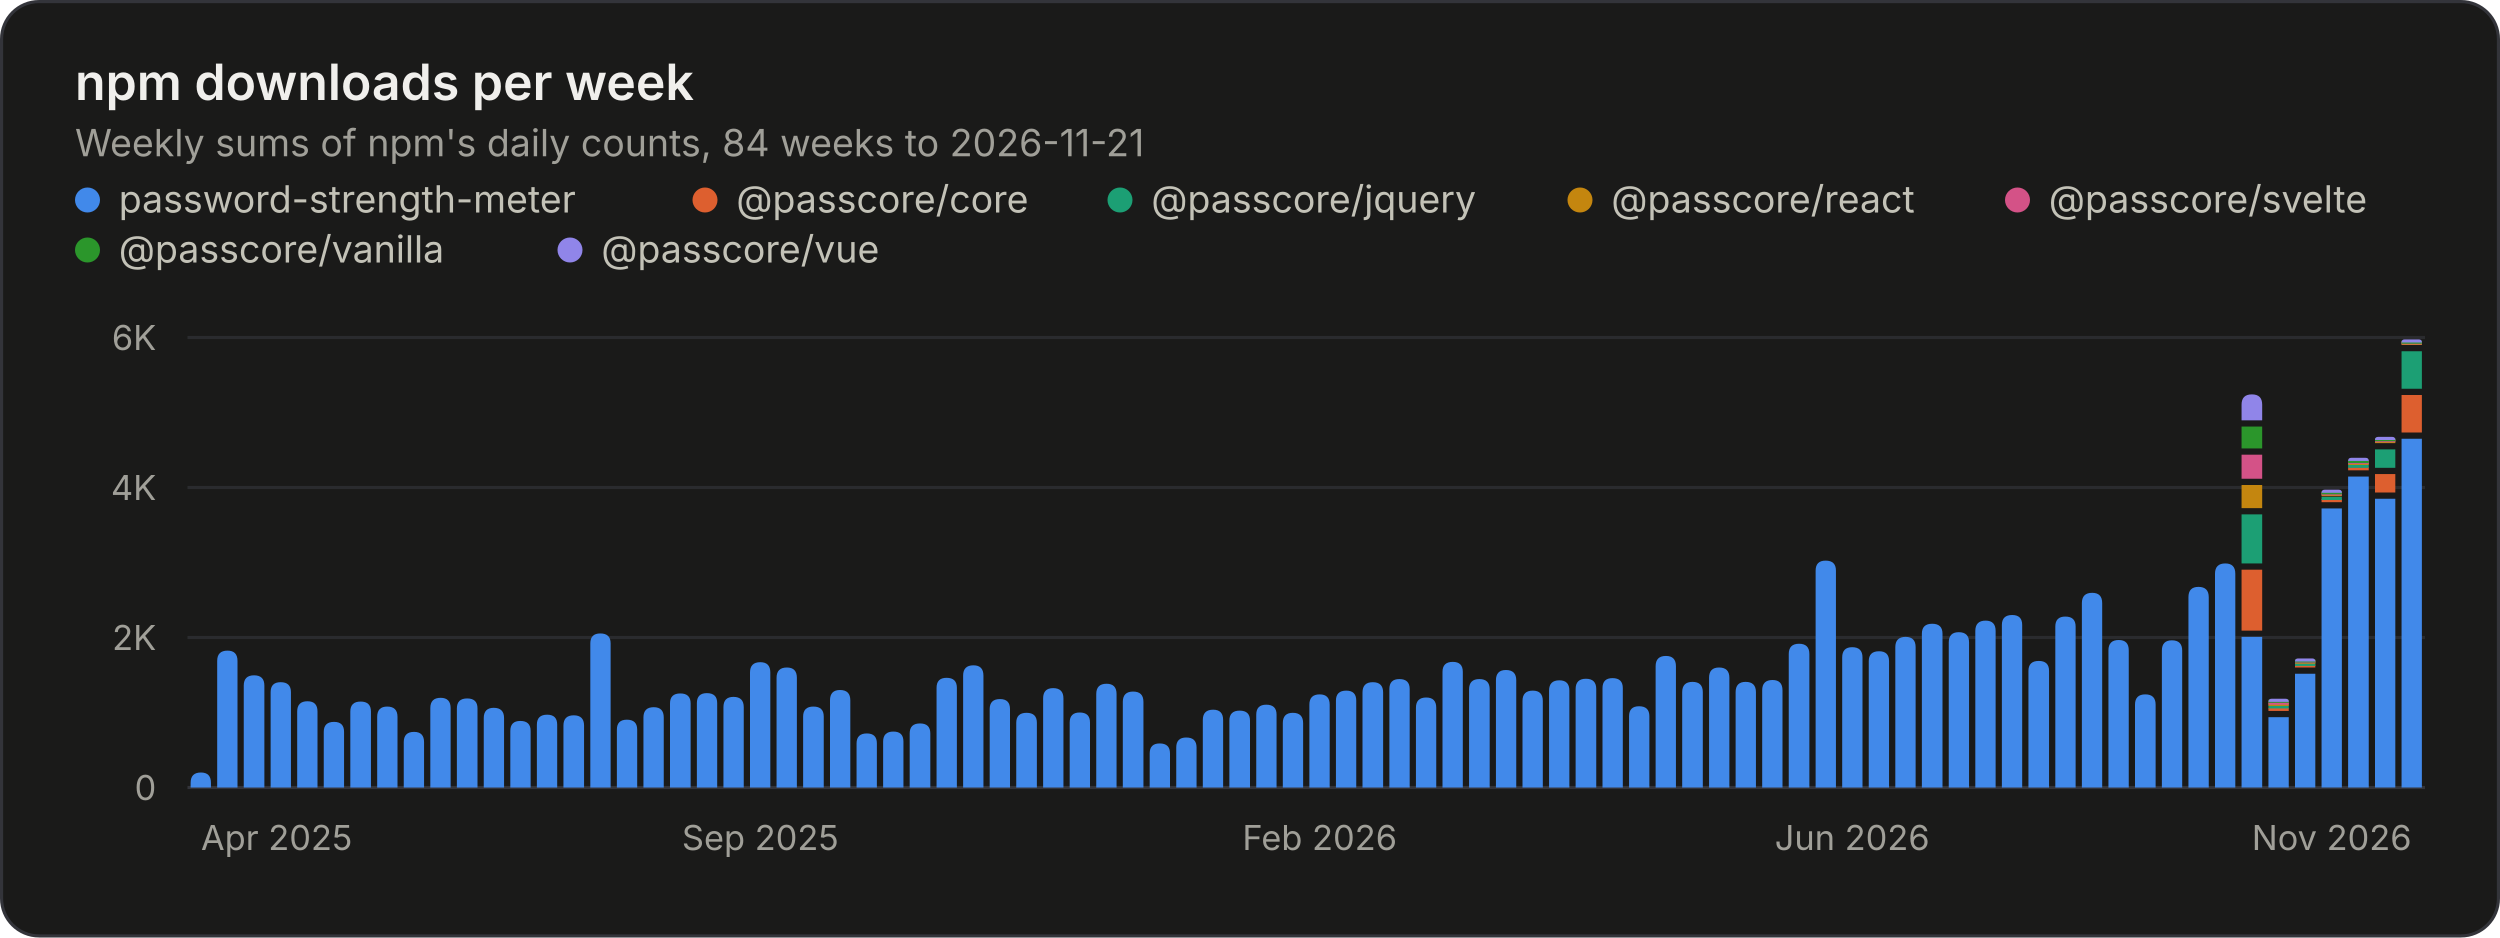
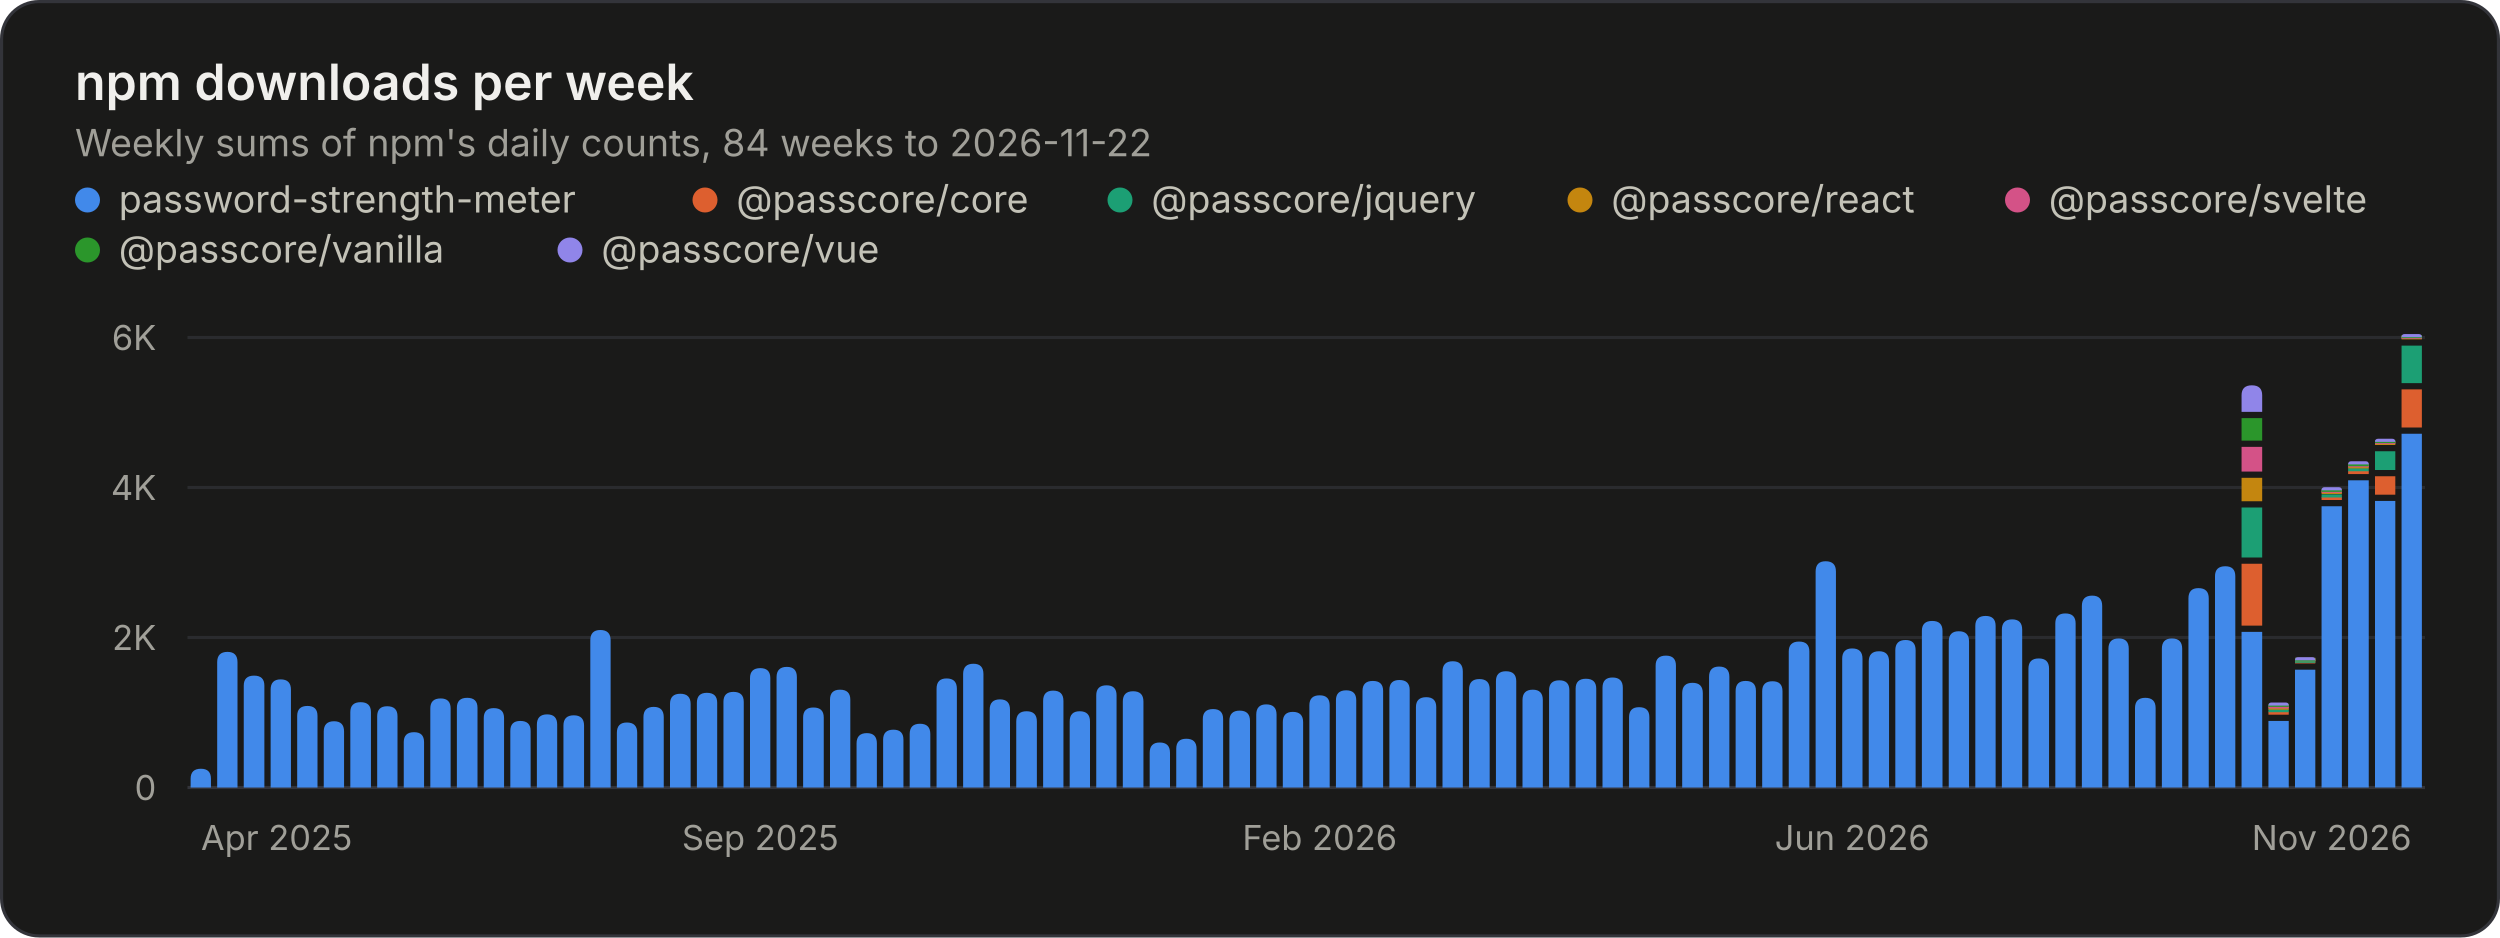
<svg xmlns="http://www.w3.org/2000/svg" width="800" height="300" viewBox="0 0 800 300" role="img" aria-labelledby="title desc">
  <style>.gs-rise{animation:gs-rise 1.1s ease-out backwards;transform-box:fill-box;transform-origin:bottom}@keyframes gs-rise{from{transform:scaleY(0)}to{transform:scaleY(1)}}@media (prefers-reduced-motion: reduce){.gs-rise{animation:none!important}}</style>
  <rect x="0.5" y="0.5" width="799" height="299" rx="12" fill="#1a1a19" stroke="#33343a" />
  <g font-family="&quot;IBM Plex Sans&quot;, system-ui, -apple-system, &quot;Segoe UI&quot;, sans-serif" font-size="11" fill="#c3c2b7" style="font-variant-numeric:tabular-nums">
    <text x="24" y="32" fill="#f0efec" font-size="16" font-weight="600">npm downloads per week</text>
-     <text x="24.0" y="50.0" fill="#a09f98" font-size="12">Weekly sums of npm's daily counts, 84 weeks to 2026-11-21</text>
+     <text x="24.0" y="50.0" fill="#a09f98" font-size="12">Weekly sums of npm's daily counts, 84 weeks to 2026-11-22</text>
    <circle cx="28" cy="64" r="4" fill="#4189ea" />
    <text x="38.0" y="68.0" fill="#c3c2b7" font-size="12">password-strength-meter</text>
    <circle cx="225.6" cy="64" r="4" fill="#dd5f2f" />
    <text x="235.6" y="68.0" fill="#c3c2b7" font-size="12">@passcore/core</text>
    <circle cx="358.4" cy="64" r="4" fill="#1c9f74" />
    <text x="368.4" y="68.0" fill="#c3c2b7" font-size="12">@passcore/jquery</text>
    <circle cx="505.6" cy="64" r="4" fill="#c4860f" />
    <text x="515.6" y="68.0" fill="#c3c2b7" font-size="12">@passcore/react</text>
    <circle cx="645.6" cy="64" r="4" fill="#d45287" />
    <text x="655.6" y="68.0" fill="#c3c2b7" font-size="12">@passcore/svelte</text>
    <circle cx="28" cy="80" r="4" fill="#2b962b" />
    <text x="38.0" y="84.0" fill="#c3c2b7" font-size="12">@passcore/vanilla</text>
    <circle cx="182.4" cy="80" r="4" fill="#9085e9" />
    <text x="192.4" y="84.0" fill="#c3c2b7" font-size="12">@passcore/vue</text>
    <line x1="60.0" x2="776.0" y1="252.0" y2="252.0" stroke="#33343a" />
    <text x="50.0" y="256.0" fill="#a09f98" text-anchor="end">0</text>
    <line x1="60.0" x2="776.0" y1="204.0" y2="204.0" stroke="#2a2b2e" />
    <text x="50.0" y="208.0" fill="#a09f98" text-anchor="end">2K</text>
    <line x1="60.0" x2="776.0" y1="156.0" y2="156.0" stroke="#2a2b2e" />
    <text x="50.0" y="160.0" fill="#a09f98" text-anchor="end">4K</text>
    <line x1="60.0" x2="776.0" y1="108.0" y2="108.0" stroke="#2a2b2e" />
    <text x="50.0" y="112.0" fill="#a09f98" text-anchor="end">6K</text>
    <text x="64.3" y="272.0" fill="#a09f98">Apr 2025</text>
    <text x="243.3" y="272.0" fill="#a09f98" text-anchor="middle">Sep 2025</text>
    <text x="422.3" y="272.0" fill="#a09f98" text-anchor="middle">Feb 2026</text>
    <text x="592.7" y="272.0" fill="#a09f98" text-anchor="middle">Jun 2026</text>
    <text x="771.7" y="272.0" fill="#a09f98" text-anchor="end">Nov 2026</text>
    <g class="gs-rise">
-       <path d="M61.0 252.0V250.5Q61.0 247.2 64.3 247.2H64.3Q67.5 247.2 67.5 250.5V252.0ZM69.5 252.0V211.5Q69.5 208.2 72.8 208.2H72.8Q76.0 208.2 76.0 211.5V252.0Z" fill="#4189ea" />
+       <path d="M61.0 252.0V249.2Q61.0 246.0 64.3 246.0H64.3Q67.5 246.0 67.5 249.2V252.0ZM69.5 252.0V211.9Q69.5 208.6 72.8 208.6H72.8Q76.0 208.6 76.0 211.9V252.0Z" fill="#4189ea" />
    </g>
    <g class="gs-rise" style="animation-delay:12ms">
-       <path d="M78.0 252.0V219.4Q78.0 216.1 81.3 216.1H81.3Q84.6 216.1 84.6 219.4V252.0Z" fill="#4189ea" />
+       <path d="M78.0 252.0V219.4Q78.0 216.2 81.3 216.2H81.3Q84.6 216.2 84.6 219.4V252.0Z" fill="#4189ea" />
    </g>
    <g class="gs-rise" style="animation-delay:18ms">
-       <path d="M86.6 252.0V221.5Q86.6 218.3 89.8 218.3H89.8Q93.1 218.3 93.1 221.5V252.0ZM95.1 252.0V227.7Q95.1 224.4 98.4 224.4H98.4Q101.6 224.4 101.6 227.7V252.0Z" fill="#4189ea" />
+       <path d="M86.6 252.0V220.7Q86.6 217.4 89.8 217.4H89.8Q93.1 217.4 93.1 220.7V252.0ZM95.1 252.0V229.1Q95.1 225.9 98.4 225.9H98.4Q101.6 225.9 101.6 229.1V252.0Z" fill="#4189ea" />
    </g>
    <g class="gs-rise" style="animation-delay:30ms">
-       <path d="M103.6 252.0V234.2Q103.6 231.0 106.9 231.0H106.9Q110.1 231.0 110.1 234.2V252.0Z" fill="#4189ea" />
+       <path d="M103.6 252.0V234.1Q103.6 230.8 106.9 230.8H106.9Q110.1 230.8 110.1 234.1V252.0Z" fill="#4189ea" />
    </g>
    <g class="gs-rise" style="animation-delay:36ms">
-       <path d="M112.1 252.0V227.7Q112.1 224.5 115.4 224.5H115.4Q118.7 224.5 118.7 227.7V252.0Z" fill="#4189ea" />
+       <path d="M112.1 252.0V227.9Q112.1 224.7 115.4 224.7H115.4Q118.7 224.7 118.7 227.9V252.0Z" fill="#4189ea" />
    </g>
    <g class="gs-rise" style="animation-delay:42ms">
-       <path d="M120.7 252.0V229.4Q120.7 226.1 123.9 226.1H123.9Q127.2 226.1 127.2 229.4V252.0ZM129.2 252.0V237.5Q129.2 234.2 132.5 234.2H132.5Q135.7 234.2 135.7 237.5V252.0Z" fill="#4189ea" />
+       <path d="M120.7 252.0V229.2Q120.7 226.0 123.9 226.0H123.9Q127.2 226.0 127.2 229.2V252.0ZM129.2 252.0V237.5Q129.2 234.3 132.5 234.3H132.5Q135.7 234.3 135.7 237.5V252.0Z" fill="#4189ea" />
    </g>
    <g class="gs-rise" style="animation-delay:54ms">
-       <path d="M137.7 252.0V226.6Q137.7 223.3 141.0 223.3H141.0Q144.2 223.3 144.2 226.6V252.0Z" fill="#4189ea" />
+       <path d="M137.7 252.0V226.7Q137.7 223.5 141.0 223.5H141.0Q144.2 223.5 144.2 226.7V252.0Z" fill="#4189ea" />
    </g>
    <g class="gs-rise" style="animation-delay:60ms">
-       <path d="M146.2 252.0V226.7Q146.2 223.5 149.5 223.5H149.5Q152.8 223.5 152.8 226.7V252.0ZM154.8 252.0V229.8Q154.8 226.5 158.0 226.5H158.0Q161.3 226.5 161.3 229.8V252.0Z" fill="#4189ea" />
+       <path d="M146.2 252.0V226.5Q146.2 223.3 149.5 223.3H149.5Q152.8 223.3 152.8 226.5V252.0ZM154.8 252.0V229.8Q154.8 226.6 158.0 226.6H158.0Q161.3 226.6 161.3 229.8V252.0Z" fill="#4189ea" />
    </g>
    <g class="gs-rise" style="animation-delay:71ms">
      <path d="M163.3 252.0V233.9Q163.3 230.7 166.5 230.7H166.5Q169.8 230.7 169.8 233.9V252.0Z" fill="#4189ea" />
    </g>
    <g class="gs-rise" style="animation-delay:77ms">
-       <path d="M171.8 252.0V231.9Q171.8 228.7 175.1 228.7H175.1Q178.3 228.7 178.3 231.9V252.0Z" fill="#4189ea" />
+       <path d="M171.8 252.0V231.9Q171.8 228.6 175.1 228.6H175.1Q178.3 228.6 178.3 231.9V252.0Z" fill="#4189ea" />
    </g>
    <g class="gs-rise" style="animation-delay:83ms">
-       <path d="M180.3 252.0V232.2Q180.3 228.9 183.6 228.9H183.6Q186.9 228.9 186.9 232.2V252.0ZM188.9 252.0V205.9Q188.9 202.7 192.1 202.7H192.1Q195.4 202.7 195.4 205.9V252.0Z" fill="#4189ea" />
+       <path d="M180.3 252.0V232.2Q180.3 228.9 183.6 228.9H183.6Q186.9 228.9 186.9 232.2V252.0ZM188.9 252.0V204.9Q188.9 201.6 192.1 201.6H192.1Q195.4 201.6 195.4 204.9V252.0Z" fill="#4189ea" />
    </g>
    <g class="gs-rise" style="animation-delay:95ms">
-       <path d="M197.4 252.0V233.5Q197.4 230.3 200.6 230.3H200.6Q203.9 230.3 203.9 233.5V252.0Z" fill="#4189ea" />
+       <path d="M197.4 252.0V234.5Q197.4 231.2 200.6 231.2H200.6Q203.9 231.2 203.9 234.5V252.0Z" fill="#4189ea" />
    </g>
    <g class="gs-rise" style="animation-delay:101ms">
-       <path d="M205.9 252.0V229.6Q205.9 226.3 209.2 226.3H209.2Q212.4 226.3 212.4 229.6V252.0ZM214.4 252.0V225.1Q214.4 221.9 217.7 221.9H217.7Q221.0 221.9 221.0 225.1V252.0Z" fill="#4189ea" />
+       <path d="M205.9 252.0V229.5Q205.9 226.2 209.2 226.2H209.2Q212.4 226.2 212.4 229.5V252.0ZM214.4 252.0V225.3Q214.4 222.0 217.7 222.0H217.7Q221.0 222.0 221.0 225.3V252.0Z" fill="#4189ea" />
    </g>
    <g class="gs-rise" style="animation-delay:113ms">
-       <path d="M223.0 252.0V225.0Q223.0 221.8 226.2 221.8H226.2Q229.5 221.8 229.5 225.0V252.0Z" fill="#4189ea" />
+       <path d="M223.0 252.0V224.9Q223.0 221.7 226.2 221.7H226.2Q229.5 221.7 229.5 224.9V252.0Z" fill="#4189ea" />
    </g>
    <g class="gs-rise" style="animation-delay:119ms">
-       <path d="M231.5 252.0V226.3Q231.5 223.0 234.7 223.0H234.7Q238.0 223.0 238.0 226.3V252.0Z" fill="#4189ea" />
+       <path d="M231.5 252.0V224.6Q231.5 221.4 234.7 221.4H234.7Q238.0 221.4 238.0 224.6V252.0Z" fill="#4189ea" />
    </g>
    <g class="gs-rise" style="animation-delay:125ms">
-       <path d="M240.0 252.0V215.2Q240.0 211.9 243.3 211.9H243.3Q246.5 211.9 246.5 215.2V252.0ZM248.5 252.0V216.9Q248.5 213.6 251.8 213.6H251.8Q255.0 213.6 255.0 216.9V252.0Z" fill="#4189ea" />
+       <path d="M240.0 252.0V217.0Q240.0 213.8 243.3 213.8H243.3Q246.5 213.8 246.5 217.0V252.0ZM248.5 252.0V216.7Q248.5 213.4 251.8 213.4H251.8Q255.0 213.4 255.0 216.7V252.0Z" fill="#4189ea" />
    </g>
    <g class="gs-rise" style="animation-delay:137ms">
-       <path d="M257.0 252.0V229.3Q257.0 226.1 260.3 226.1H260.3Q263.6 226.1 263.6 229.3V252.0Z" fill="#4189ea" />
+       <path d="M257.0 252.0V229.6Q257.0 226.4 260.3 226.4H260.3Q263.6 226.4 263.6 229.6V252.0Z" fill="#4189ea" />
    </g>
    <g class="gs-rise" style="animation-delay:143ms">
-       <path d="M265.6 252.0V224.1Q265.6 220.8 268.8 220.8H268.8Q272.1 220.8 272.1 224.1V252.0ZM274.1 252.0V237.9Q274.1 234.7 277.4 234.7H277.4Q280.6 234.7 280.6 237.9V252.0Z" fill="#4189ea" />
+       <path d="M265.6 252.0V223.9Q265.6 220.7 268.8 220.7H268.8Q272.1 220.7 272.1 223.9V252.0ZM274.1 252.0V237.9Q274.1 234.6 277.4 234.6H277.4Q280.6 234.6 280.6 237.9V252.0Z" fill="#4189ea" />
    </g>
    <g class="gs-rise" style="animation-delay:155ms">
-       <path d="M282.6 252.0V237.3Q282.6 234.1 285.9 234.1H285.9Q289.1 234.1 289.1 237.3V252.0Z" fill="#4189ea" />
+       <path d="M282.6 252.0V236.7Q282.6 233.5 285.9 233.5H285.9Q289.1 233.5 289.1 236.7V252.0Z" fill="#4189ea" />
    </g>
    <g class="gs-rise" style="animation-delay:161ms">
-       <path d="M291.1 252.0V234.7Q291.1 231.5 294.4 231.5H294.4Q297.7 231.5 297.7 234.7V252.0Z" fill="#4189ea" />
+       <path d="M291.1 252.0V234.9Q291.1 231.6 294.4 231.6H294.4Q297.7 231.6 297.7 234.9V252.0Z" fill="#4189ea" />
    </g>
    <g class="gs-rise" style="animation-delay:167ms">
-       <path d="M299.7 252.0V220.1Q299.7 216.9 302.9 216.9H302.9Q306.2 216.9 306.2 220.1V252.0ZM308.2 252.0V216.2Q308.2 212.9 311.5 212.9H311.5Q314.7 212.9 314.7 216.2V252.0Z" fill="#4189ea" />
+       <path d="M299.7 252.0V220.4Q299.7 217.1 302.9 217.1H302.9Q306.2 217.1 306.2 220.4V252.0ZM308.2 252.0V215.7Q308.2 212.4 311.5 212.4H311.5Q314.7 212.4 314.7 215.7V252.0Z" fill="#4189ea" />
    </g>
    <g class="gs-rise" style="animation-delay:179ms">
-       <path d="M316.7 252.0V226.9Q316.7 223.7 320.0 223.7H320.0Q323.2 223.7 323.2 226.9V252.0Z" fill="#4189ea" />
+       <path d="M316.7 252.0V227.1Q316.7 223.8 320.0 223.8H320.0Q323.2 223.8 323.2 227.1V252.0Z" fill="#4189ea" />
    </g>
    <g class="gs-rise" style="animation-delay:185ms">
-       <path d="M325.2 252.0V231.3Q325.2 228.1 328.5 228.1H328.5Q331.8 228.1 331.8 231.3V252.0ZM333.8 252.0V223.5Q333.8 220.2 337.0 220.2H337.0Q340.3 220.2 340.3 223.5V252.0Z" fill="#4189ea" />
+       <path d="M325.2 252.0V230.9Q325.2 227.6 328.5 227.6H328.5Q331.8 227.6 331.8 230.9V252.0ZM333.8 252.0V224.3Q333.8 221.0 337.0 221.0H337.0Q340.3 221.0 340.3 224.3V252.0Z" fill="#4189ea" />
    </g>
    <g class="gs-rise" style="animation-delay:196ms">
-       <path d="M342.3 252.0V231.2Q342.3 228.0 345.5 228.0H345.5Q348.8 228.0 348.8 231.2V252.0Z" fill="#4189ea" />
+       <path d="M342.3 252.0V230.9Q342.3 227.6 345.5 227.6H345.5Q348.8 227.6 348.8 230.9V252.0Z" fill="#4189ea" />
    </g>
    <g class="gs-rise" style="animation-delay:202ms">
-       <path d="M350.8 252.0V222.1Q350.8 218.8 354.1 218.8H354.1Q357.3 218.8 357.3 222.1V252.0Z" fill="#4189ea" />
+       <path d="M350.8 252.0V222.5Q350.8 219.3 354.1 219.3H354.1Q357.3 219.3 357.3 222.5V252.0Z" fill="#4189ea" />
    </g>
    <g class="gs-rise" style="animation-delay:208ms">
-       <path d="M359.3 252.0V224.6Q359.3 221.3 362.6 221.3H362.6Q365.9 221.3 365.9 224.6V252.0ZM367.9 252.0V241.1Q367.9 237.9 371.1 237.9H371.1Q374.4 237.9 374.4 241.1V252.0Z" fill="#4189ea" />
+       <path d="M359.3 252.0V224.5Q359.3 221.2 362.6 221.2H362.6Q365.9 221.2 365.9 224.5V252.0ZM367.9 252.0V240.9Q367.9 237.6 371.1 237.6H371.1Q374.4 237.6 374.4 240.9V252.0Z" fill="#4189ea" />
    </g>
    <g class="gs-rise" style="animation-delay:220ms">
-       <path d="M376.4 252.0V239.2Q376.4 236.0 379.6 236.0H379.6Q382.9 236.0 382.9 239.2V252.0Z" fill="#4189ea" />
+       <path d="M376.4 252.0V239.6Q376.4 236.4 379.6 236.4H379.6Q382.9 236.4 382.9 239.6V252.0Z" fill="#4189ea" />
    </g>
    <g class="gs-rise" style="animation-delay:226ms">
-       <path d="M384.9 252.0V230.4Q384.9 227.1 388.2 227.1H388.2Q391.4 227.1 391.4 230.4V252.0ZM393.4 252.0V230.6Q393.4 227.4 396.7 227.4H396.7Q400.0 227.4 400.0 230.6V252.0Z" fill="#4189ea" />
+       <path d="M384.9 252.0V230.1Q384.9 226.9 388.2 226.9H388.2Q391.4 226.9 391.4 230.1V252.0ZM393.4 252.0V230.7Q393.4 227.4 396.7 227.4H396.7Q400.0 227.4 400.0 230.7V252.0Z" fill="#4189ea" />
    </g>
    <g class="gs-rise" style="animation-delay:238ms">
-       <path d="M402.0 252.0V228.7Q402.0 225.5 405.2 225.5H405.2Q408.5 225.5 408.5 228.7V252.0Z" fill="#4189ea" />
+       <path d="M402.0 252.0V228.7Q402.0 225.4 405.2 225.4H405.2Q408.5 225.4 408.5 228.7V252.0Z" fill="#4189ea" />
    </g>
    <g class="gs-rise" style="animation-delay:244ms">
-       <path d="M410.5 252.0V231.4Q410.5 228.1 413.7 228.1H413.7Q417.0 228.1 417.0 231.4V252.0Z" fill="#4189ea" />
+       <path d="M410.5 252.0V231.1Q410.5 227.8 413.7 227.8H413.7Q417.0 227.8 417.0 231.1V252.0Z" fill="#4189ea" />
    </g>
    <g class="gs-rise" style="animation-delay:250ms">
-       <path d="M419.0 252.0V225.5Q419.0 222.2 422.3 222.2H422.3Q425.5 222.2 425.5 225.5V252.0ZM427.5 252.0V224.2Q427.5 221.0 430.8 221.0H430.8Q434.0 221.0 434.0 224.2V252.0Z" fill="#4189ea" />
+       <path d="M419.0 252.0V225.7Q419.0 222.5 422.3 222.5H422.3Q425.5 222.5 425.5 225.7V252.0ZM427.5 252.0V224.1Q427.5 220.9 430.8 220.9H430.8Q434.0 220.9 434.0 224.1V252.0Z" fill="#4189ea" />
    </g>
    <g class="gs-rise" style="animation-delay:262ms">
-       <path d="M436.0 252.0V221.6Q436.0 218.3 439.3 218.3H439.3Q442.6 218.3 442.6 221.6V252.0Z" fill="#4189ea" />
+       <path d="M436.0 252.0V221.1Q436.0 217.9 439.3 217.9H439.3Q442.6 217.9 442.6 221.1V252.0Z" fill="#4189ea" />
    </g>
    <g class="gs-rise" style="animation-delay:268ms">
-       <path d="M444.6 252.0V220.5Q444.6 217.3 447.8 217.3H447.8Q451.1 217.3 451.1 220.5V252.0ZM453.1 252.0V226.5Q453.1 223.2 456.4 223.2H456.4Q459.6 223.2 459.6 226.5V252.0Z" fill="#4189ea" />
+       <path d="M444.6 252.0V220.8Q444.6 217.6 447.8 217.6H447.8Q451.1 217.6 451.1 220.8V252.0ZM453.1 252.0V226.3Q453.1 223.1 456.4 223.1H456.4Q459.6 223.1 459.6 226.3V252.0Z" fill="#4189ea" />
    </g>
    <g class="gs-rise" style="animation-delay:280ms">
-       <path d="M461.6 252.0V215.0Q461.6 211.8 464.9 211.8H464.9Q468.1 211.8 468.1 215.0V252.0Z" fill="#4189ea" />
+       <path d="M461.6 252.0V214.9Q461.6 211.6 464.9 211.6H464.9Q468.1 211.6 468.1 214.9V252.0Z" fill="#4189ea" />
    </g>
    <g class="gs-rise" style="animation-delay:286ms">
      <path d="M470.1 252.0V220.6Q470.1 217.3 473.4 217.3H473.4Q476.7 217.3 476.7 220.6V252.0Z" fill="#4189ea" />
    </g>
    <g class="gs-rise" style="animation-delay:292ms">
-       <path d="M478.7 252.0V217.7Q478.7 214.4 481.9 214.4H481.9Q485.2 214.4 485.2 217.7V252.0ZM487.2 252.0V224.3Q487.2 221.0 490.5 221.0H490.5Q493.7 221.0 493.7 224.3V252.0Z" fill="#4189ea" />
+       <path d="M478.7 252.0V218.0Q478.7 214.8 481.9 214.8H481.9Q485.2 214.8 485.2 218.0V252.0ZM487.2 252.0V224.0Q487.2 220.7 490.5 220.7H490.5Q493.7 220.7 493.7 224.0V252.0Z" fill="#4189ea" />
    </g>
    <g class="gs-rise" style="animation-delay:304ms">
-       <path d="M495.7 252.0V221.0Q495.7 217.7 499.0 217.7H499.0Q502.2 217.7 502.2 221.0V252.0Z" fill="#4189ea" />
+       <path d="M495.7 252.0V220.9Q495.7 217.7 499.0 217.7H499.0Q502.2 217.7 502.2 220.9V252.0Z" fill="#4189ea" />
    </g>
    <g class="gs-rise" style="animation-delay:310ms">
-       <path d="M504.2 252.0V220.5Q504.2 217.2 507.5 217.2H507.5Q510.8 217.2 510.8 220.5V252.0ZM512.8 252.0V220.2Q512.8 217.0 516.0 217.0H516.0Q519.3 217.0 519.3 220.2V252.0Z" fill="#4189ea" />
+       <path d="M504.2 252.0V220.4Q504.2 217.2 507.5 217.2H507.5Q510.8 217.2 510.8 220.4V252.0ZM512.8 252.0V220.1Q512.8 216.8 516.0 216.8H516.0Q519.3 216.8 519.3 220.1V252.0Z" fill="#4189ea" />
    </g>
    <g class="gs-rise" style="animation-delay:321ms">
-       <path d="M521.3 252.0V229.2Q521.3 226.0 524.5 226.0H524.5Q527.8 226.0 527.8 229.2V252.0Z" fill="#4189ea" />
+       <path d="M521.3 252.0V229.5Q521.3 226.3 524.5 226.3H524.5Q527.8 226.3 527.8 229.5V252.0Z" fill="#4189ea" />
    </g>
    <g class="gs-rise" style="animation-delay:327ms">
-       <path d="M529.8 252.0V213.2Q529.8 209.9 533.1 209.9H533.1Q536.3 209.9 536.3 213.2V252.0Z" fill="#4189ea" />
+       <path d="M529.8 252.0V213.0Q529.8 209.8 533.1 209.8H533.1Q536.3 209.8 536.3 213.0V252.0Z" fill="#4189ea" />
    </g>
    <g class="gs-rise" style="animation-delay:333ms">
-       <path d="M538.3 252.0V221.5Q538.3 218.2 541.6 218.2H541.6Q544.9 218.2 544.9 221.5V252.0ZM546.9 252.0V216.9Q546.9 213.6 550.1 213.6H550.1Q553.4 213.6 553.4 216.9V252.0Z" fill="#4189ea" />
+       <path d="M538.3 252.0V221.8Q538.3 218.5 541.6 218.5H541.6Q544.9 218.5 544.9 221.8V252.0ZM546.9 252.0V216.6Q546.9 213.3 550.1 213.3H550.1Q553.4 213.3 553.4 216.6V252.0Z" fill="#4189ea" />
    </g>
    <g class="gs-rise" style="animation-delay:345ms">
-       <path d="M555.4 252.0V221.5Q555.4 218.2 558.6 218.2H558.6Q561.9 218.2 561.9 221.5V252.0Z" fill="#4189ea" />
+       <path d="M555.4 252.0V221.1Q555.4 217.9 558.6 217.9H558.6Q561.9 217.9 561.9 221.1V252.0Z" fill="#4189ea" />
    </g>
    <g class="gs-rise" style="animation-delay:351ms">
-       <path d="M563.9 252.0V220.9Q563.9 217.6 567.2 217.6H567.2Q570.4 217.6 570.4 220.9V252.0ZM572.4 252.0V209.3Q572.4 206.0 575.7 206.0H575.7Q579.0 206.0 579.0 209.3V252.0Z" fill="#4189ea" />
+       <path d="M563.9 252.0V221.2Q563.9 218.0 567.2 218.0H567.2Q570.4 218.0 570.4 221.2V252.0ZM572.4 252.0V208.5Q572.4 205.3 575.7 205.3H575.7Q579.0 205.3 579.0 208.5V252.0Z" fill="#4189ea" />
    </g>
    <g class="gs-rise" style="animation-delay:363ms">
-       <path d="M581.0 252.0V182.6Q581.0 179.4 584.2 179.4H584.2Q587.5 179.4 587.5 182.6V252.0Z" fill="#4189ea" />
+       <path d="M581.0 252.0V182.9Q581.0 179.6 584.2 179.6H584.2Q587.5 179.6 587.5 182.9V252.0Z" fill="#4189ea" />
    </g>
    <g class="gs-rise" style="animation-delay:369ms">
-       <path d="M589.5 252.0V210.4Q589.5 207.1 592.7 207.1H592.7Q596.0 207.1 596.0 210.4V252.0Z" fill="#4189ea" />
+       <path d="M589.5 252.0V210.8Q589.5 207.5 592.7 207.5H592.7Q596.0 207.5 596.0 210.8V252.0Z" fill="#4189ea" />
    </g>
    <g class="gs-rise" style="animation-delay:375ms">
-       <path d="M598.0 252.0V211.6Q598.0 208.4 601.3 208.4H601.3Q604.5 208.4 604.5 211.6V252.0ZM606.5 252.0V207.1Q606.5 203.8 609.8 203.8H609.8Q613.0 203.8 613.0 207.1V252.0Z" fill="#4189ea" />
+       <path d="M598.0 252.0V211.7Q598.0 208.4 601.3 208.4H601.3Q604.5 208.4 604.5 211.7V252.0ZM606.5 252.0V208.1Q606.5 204.8 609.8 204.8H609.8Q613.0 204.8 613.0 208.1V252.0Z" fill="#4189ea" />
    </g>
    <g class="gs-rise" style="animation-delay:387ms">
-       <path d="M615.0 252.0V202.8Q615.0 199.6 618.3 199.6H618.3Q621.6 199.6 621.6 202.8V252.0Z" fill="#4189ea" />
+       <path d="M615.0 252.0V201.9Q615.0 198.7 618.3 198.7H618.3Q621.6 198.7 621.6 201.9V252.0Z" fill="#4189ea" />
    </g>
    <g class="gs-rise" style="animation-delay:393ms">
-       <path d="M623.6 252.0V205.6Q623.6 202.3 626.8 202.3H626.8Q630.1 202.3 630.1 205.6V252.0ZM632.1 252.0V201.9Q632.1 198.6 635.4 198.6H635.4Q638.6 198.6 638.6 201.9V252.0Z" fill="#4189ea" />
+       <path d="M623.6 252.0V205.3Q623.6 202.0 626.8 202.0H626.8Q630.1 202.0 630.1 205.3V252.0ZM632.1 252.0V200.3Q632.1 197.1 635.4 197.1H635.4Q638.6 197.1 638.6 200.3V252.0Z" fill="#4189ea" />
    </g>
    <g class="gs-rise" style="animation-delay:405ms">
-       <path d="M640.6 252.0V200.0Q640.6 196.8 643.9 196.8H643.9Q647.1 196.8 647.1 200.0V252.0Z" fill="#4189ea" />
+       <path d="M640.6 252.0V201.5Q640.6 198.2 643.9 198.2H643.9Q647.1 198.2 647.1 201.5V252.0Z" fill="#4189ea" />
    </g>
    <g class="gs-rise" style="animation-delay:411ms">
-       <path d="M649.1 252.0V214.7Q649.1 211.5 652.4 211.5H652.4Q655.7 211.5 655.7 214.7V252.0Z" fill="#4189ea" />
+       <path d="M649.1 252.0V214.0Q649.1 210.7 652.4 210.7H652.4Q655.7 210.7 655.7 214.0V252.0Z" fill="#4189ea" />
    </g>
    <g class="gs-rise" style="animation-delay:417ms">
-       <path d="M657.7 252.0V200.5Q657.7 197.3 660.9 197.3H660.9Q664.2 197.3 664.2 200.5V252.0ZM666.2 252.0V193.0Q666.2 189.7 669.5 189.7H669.5Q672.7 189.7 672.7 193.0V252.0Z" fill="#4189ea" />
+       <path d="M657.7 252.0V199.5Q657.7 196.3 660.9 196.3H660.9Q664.2 196.3 664.2 199.5V252.0ZM666.2 252.0V193.9Q666.2 190.6 669.5 190.6H669.5Q672.7 190.6 672.7 193.9V252.0Z" fill="#4189ea" />
    </g>
    <g class="gs-rise" style="animation-delay:429ms">
-       <path d="M674.7 252.0V208.1Q674.7 204.8 678.0 204.8H678.0Q681.2 204.8 681.2 208.1V252.0Z" fill="#4189ea" />
+       <path d="M674.7 252.0V207.6Q674.7 204.3 678.0 204.3H678.0Q681.2 204.3 681.2 207.6V252.0Z" fill="#4189ea" />
    </g>
    <g class="gs-rise" style="animation-delay:435ms">
-       <path d="M683.2 252.0V225.5Q683.2 222.2 686.5 222.2H686.5Q689.8 222.2 689.8 225.5V252.0ZM691.8 252.0V208.2Q691.8 204.9 695.0 204.9H695.0Q698.3 204.9 698.3 208.2V252.0Z" fill="#4189ea" />
+       <path d="M683.2 252.0V226.6Q683.2 223.3 686.5 223.3H686.5Q689.8 223.3 689.8 226.6V252.0ZM691.8 252.0V207.6Q691.8 204.3 695.0 204.3H695.0Q698.3 204.3 698.3 207.6V252.0Z" fill="#4189ea" />
    </g>
    <g class="gs-rise" style="animation-delay:446ms">
-       <path d="M700.3 252.0V191.1Q700.3 187.8 703.5 187.8H703.5Q706.8 187.8 706.8 191.1V252.0Z" fill="#4189ea" />
+       <path d="M700.3 252.0V191.5Q700.3 188.2 703.5 188.2H703.5Q706.8 188.2 706.8 191.5V252.0Z" fill="#4189ea" />
    </g>
    <g class="gs-rise" style="animation-delay:452ms">
-       <path d="M708.8 252.0V183.6Q708.8 180.3 712.1 180.3H712.1Q715.3 180.3 715.3 183.6V252.0Z" fill="#4189ea" />
+       <path d="M708.8 252.0V184.4Q708.8 181.2 712.1 181.2H712.1Q715.3 181.2 715.3 184.4V252.0Z" fill="#4189ea" />
    </g>
    <g class="gs-rise" style="animation-delay:458ms">
-       <path d="M717.3 252.0V203.8H723.9V252.0ZM725.9 252.0V229.5H732.4V252.0Z" fill="#4189ea" />
-       <path d="M717.3 201.8V182.3H723.9V201.8ZM725.9 227.5V226.5H732.4V227.5Z" fill="#dd5f2f" />
-       <path d="M717.3 180.3V164.6H723.9V180.3ZM725.9 226.7V225.7H732.4V226.7Z" fill="#1c9f74" />
-       <path d="M717.3 162.6V155.2H723.9V162.6ZM725.9 225.9V224.9H732.4V225.9Z" fill="#c4860f" />
-       <path d="M717.3 153.2V145.5H723.9V153.2ZM725.9 225.5V224.5H732.4V225.5Z" fill="#d45287" />
-       <path d="M717.3 143.5V136.5H723.9V143.5ZM725.9 224.9V223.9H732.4V224.9Z" fill="#2b962b" />
-       <path d="M717.3 134.5V129.5Q717.3 126.2 720.6 126.2H720.6Q723.9 126.2 723.9 129.5V134.5ZM725.9 224.6V224.6Q725.9 223.6 726.9 223.6H731.4Q732.4 223.6 732.4 224.6V224.6Z" fill="#9085e9" />
+       <path d="M717.3 252.0V202.2H723.9V252.0ZM725.9 252.0V230.7H732.4V252.0Z" fill="#4189ea" />
+       <path d="M717.3 200.2V180.4H723.9V200.2ZM725.9 228.7V227.7H732.4V228.7Z" fill="#dd5f2f" />
+       <path d="M717.3 178.4V162.4H723.9V178.4ZM725.9 227.9V226.9H732.4V227.9Z" fill="#1c9f74" />
+       <path d="M717.3 160.4V152.9H723.9V160.4ZM725.9 227.1V226.1H732.4V227.1Z" fill="#c4860f" />
+       <path d="M717.3 150.9V143.0H723.9V150.9ZM725.9 226.7V225.7H732.4V226.7Z" fill="#d45287" />
+       <path d="M717.3 141.0V133.8H723.9V141.0ZM725.9 226.2V225.2H732.4V226.2Z" fill="#2b962b" />
+       <path d="M717.3 131.8V126.5Q717.3 123.3 720.6 123.3H720.6Q723.9 123.3 723.9 126.5V131.8ZM725.9 225.8V225.8Q725.9 224.8 726.9 224.8H731.4Q732.4 224.8 732.4 225.8V225.8Z" fill="#9085e9" />
    </g>
    <g class="gs-rise" style="animation-delay:470ms">
-       <path d="M734.4 252.0V215.6H740.9V252.0Z" fill="#4189ea" />
-       <path d="M734.4 213.6V212.6H740.9V213.6Z" fill="#dd5f2f" />
-       <path d="M734.4 213.1V212.1H740.9V213.1Z" fill="#1c9f74" />
-       <path d="M734.4 212.4V211.4H740.9V212.4Z" fill="#c4860f" />
-       <path d="M734.4 212.2V211.2H740.9V212.2Z" fill="#d45287" />
-       <path d="M734.4 212.0V211.0H740.9V212.0Z" fill="#2b962b" />
-       <path d="M734.4 211.7V211.7Q734.4 210.7 735.4 210.7H739.9Q740.9 210.7 740.9 211.7V211.7Z" fill="#9085e9" />
+       <path d="M734.4 252.0V214.3H740.9V252.0Z" fill="#4189ea" />
+       <path d="M734.4 212.3V211.3H740.9V212.3Z" fill="#dd5f2f" />
+       <path d="M734.4 212.1V211.1H740.9V212.1Z" fill="#1c9f74" />
+       <path d="M734.4 211.6V210.6H740.9V211.6Z" fill="#c4860f" />
+       <path d="M734.4 211.5V210.5H740.9V211.5Z" fill="#d45287" />
+       <path d="M734.4 211.5V210.5H740.9V211.5Z" fill="#2b962b" />
+       <path d="M734.4 211.3V211.3Q734.4 210.3 735.4 210.3H739.9Q740.9 210.3 740.9 211.3V211.3Z" fill="#9085e9" />
    </g>
    <g class="gs-rise" style="animation-delay:476ms">
-       <path d="M742.9 252.0V162.7H749.4V252.0ZM751.4 252.0V152.5H758.0V252.0Z" fill="#4189ea" />
-       <path d="M742.9 160.7V159.7H749.4V160.7ZM751.4 150.5V149.5H758.0V150.5Z" fill="#dd5f2f" />
-       <path d="M742.9 160.0V159.0H749.4V160.0ZM751.4 149.7V148.7H758.0V149.7Z" fill="#1c9f74" />
-       <path d="M742.9 158.8V157.8H749.4V158.8ZM751.4 148.8V147.8H758.0V148.8Z" fill="#c4860f" />
-       <path d="M742.9 158.5V157.5H749.4V158.5ZM751.4 148.5V147.5H758.0V148.5Z" fill="#d45287" />
-       <path d="M742.9 158.2V157.2H749.4V158.2ZM751.4 148.2V147.2H758.0V148.2Z" fill="#2b962b" />
-       <path d="M742.9 157.7V157.7Q742.9 156.7 743.9 156.7H748.4Q749.4 156.7 749.4 157.7V157.7ZM751.4 147.5V147.5Q751.4 146.5 752.4 146.5H757.0Q758.0 146.5 758.0 147.5V147.5Z" fill="#9085e9" />
+       <path d="M742.9 252.0V162.0H749.4V252.0ZM751.4 252.0V153.7H758.0V252.0Z" fill="#4189ea" />
+       <path d="M742.9 160.0V159.0H749.4V160.0ZM751.4 151.7V150.7H758.0V151.7Z" fill="#dd5f2f" />
+       <path d="M742.9 159.2V158.2H749.4V159.2ZM751.4 150.8V149.8H758.0V150.8Z" fill="#1c9f74" />
+       <path d="M742.9 158.1V157.1H749.4V158.1ZM751.4 149.9V148.9H758.0V149.9Z" fill="#c4860f" />
+       <path d="M742.9 157.7V156.7H749.4V157.7ZM751.4 149.5V148.5H758.0V149.5Z" fill="#d45287" />
+       <path d="M742.9 157.4V156.4H749.4V157.4ZM751.4 149.2V148.2H758.0V149.2Z" fill="#2b962b" />
+       <path d="M742.9 156.9V156.9Q742.9 155.9 743.9 155.9H748.4Q749.4 155.9 749.4 156.9V156.9ZM751.4 148.6V148.6Q751.4 147.6 752.4 147.6H757.0Q758.0 147.6 758.0 148.6V148.6Z" fill="#9085e9" />
    </g>
    <g class="gs-rise" style="animation-delay:488ms">
-       <path d="M760.0 252.0V159.6H766.5V252.0Z" fill="#4189ea" />
-       <path d="M760.0 157.6V151.7H766.5V157.6Z" fill="#dd5f2f" />
-       <path d="M760.0 149.7V143.8H766.5V149.7Z" fill="#1c9f74" />
-       <path d="M760.0 141.8V140.8H766.5V141.8Z" fill="#c4860f" />
-       <path d="M760.0 141.5V140.5H766.5V141.5Z" fill="#d45287" />
-       <path d="M760.0 141.2V140.2H766.5V141.2Z" fill="#2b962b" />
-       <path d="M760.0 140.8V140.8Q760.0 139.8 761.0 139.8H765.5Q766.5 139.8 766.5 140.8V140.8Z" fill="#9085e9" />
+       <path d="M760.0 252.0V160.3H766.5V252.0Z" fill="#4189ea" />
+       <path d="M760.0 158.3V152.4H766.5V158.3Z" fill="#dd5f2f" />
+       <path d="M760.0 150.4V144.4H766.5V150.4Z" fill="#1c9f74" />
+       <path d="M760.0 142.4V141.4H766.5V142.4Z" fill="#c4860f" />
+       <path d="M760.0 142.1V141.1H766.5V142.1Z" fill="#d45287" />
+       <path d="M760.0 141.8V140.8H766.5V141.8Z" fill="#2b962b" />
+       <path d="M760.0 141.4V141.4Q760.0 140.4 761.0 140.4H765.5Q766.5 140.4 766.5 141.4V141.4Z" fill="#9085e9" />
    </g>
    <g class="gs-rise" style="animation-delay:494ms">
-       <path d="M768.5 252.0V140.4H775.0V252.0Z" fill="#4189ea" />
-       <path d="M768.5 138.4V126.4H775.0V138.4Z" fill="#dd5f2f" />
-       <path d="M768.5 124.4V112.4H775.0V124.4Z" fill="#1c9f74" />
-       <path d="M768.5 110.4V109.4H775.0V110.4Z" fill="#c4860f" />
-       <path d="M768.5 110.2V109.2H775.0V110.2Z" fill="#d45287" />
-       <path d="M768.5 110.0V109.0H775.0V110.0Z" fill="#2b962b" />
-       <path d="M768.5 109.6V109.6Q768.5 108.6 769.5 108.6H774.0Q775.0 108.6 775.0 109.6V109.6Z" fill="#9085e9" />
+       <path d="M768.5 252.0V138.8H775.0V252.0Z" fill="#4189ea" />
+       <path d="M768.5 136.8V124.6H775.0V136.8Z" fill="#dd5f2f" />
+       <path d="M768.5 122.6V110.6H775.0V122.6Z" fill="#1c9f74" />
+       <path d="M768.5 108.6V107.6H775.0V108.6Z" fill="#c4860f" />
+       <path d="M768.5 108.4V107.4H775.0V108.4Z" fill="#d45287" />
+       <path d="M768.5 108.2V107.2H775.0V108.2Z" fill="#2b962b" />
+       <path d="M768.5 107.9V107.9Q768.5 106.9 769.5 106.9H774.0Q775.0 106.9 775.0 107.9V107.9Z" fill="#9085e9" />
    </g>
  </g>
</svg>
